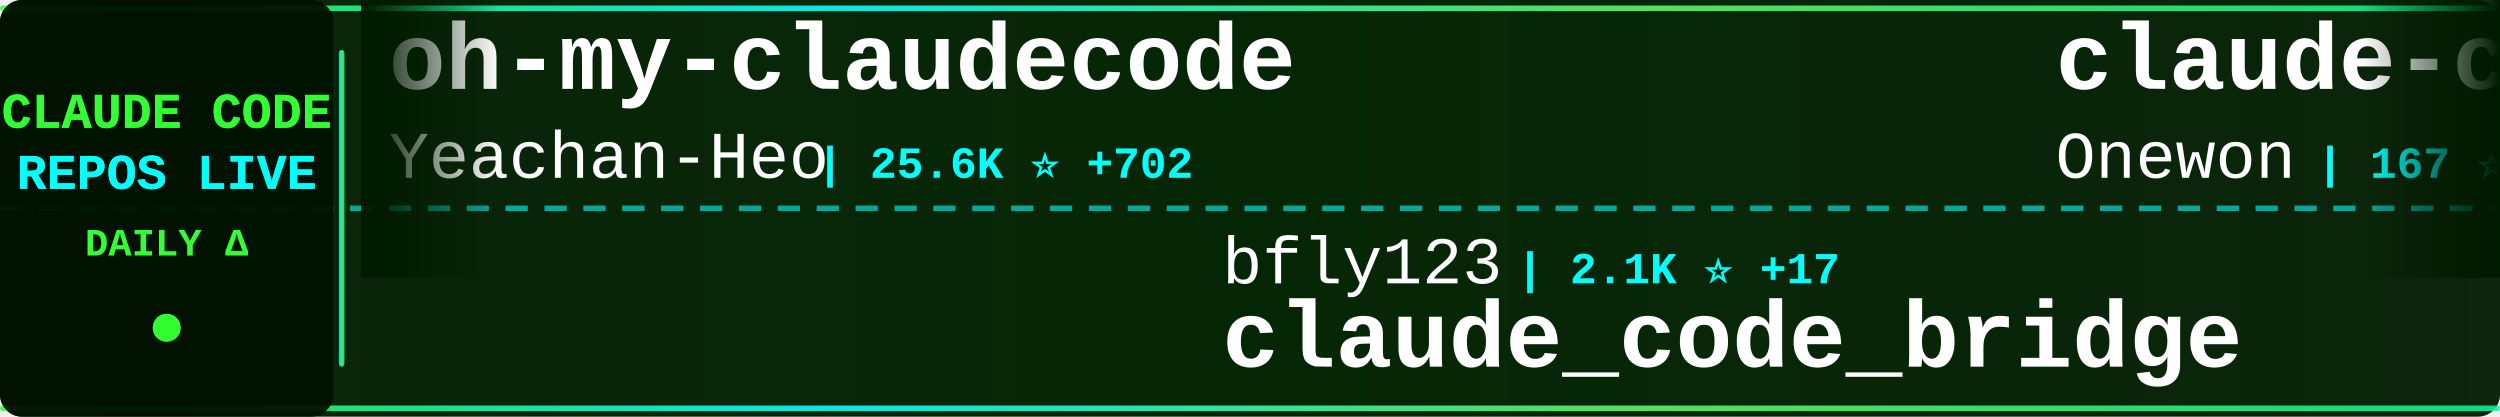
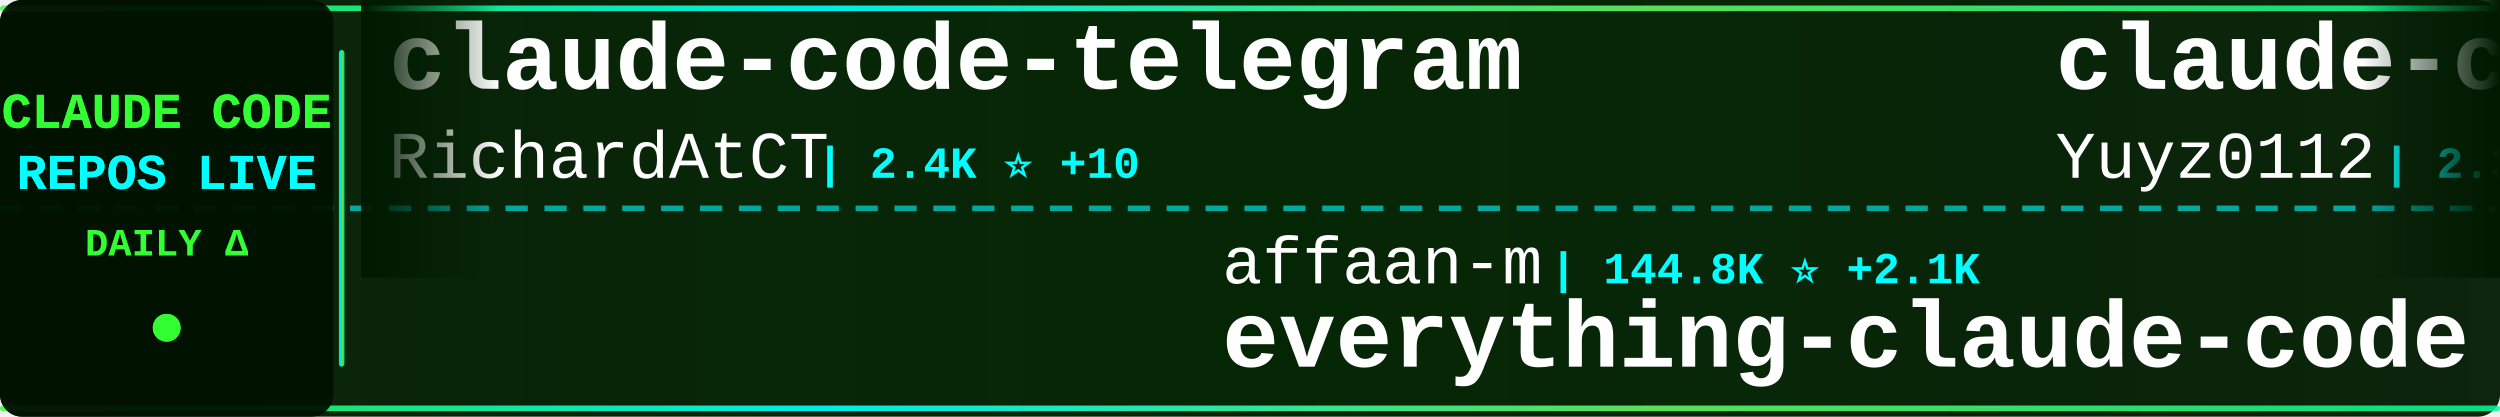
<svg xmlns="http://www.w3.org/2000/svg" width="900" height="150">
  <defs>
    <linearGradient id="tickerBg" x1="0%" y1="0%" x2="100%" y2="0%">
      <stop offset="0%" style="stop-color:#001a00;stop-opacity:0.95" />
      <stop offset="50%" style="stop-color:#002200;stop-opacity:0.98" />
      <stop offset="100%" style="stop-color:#001a00;stop-opacity:0.95" />
    </linearGradient>
    <linearGradient id="borderGrad" x1="0%" y1="0%" x2="100%" y2="0%">
      <stop offset="0%" style="stop-color:#33ff33;stop-opacity:0.85">
        <animate attributeName="stop-opacity" values="0.85;1;0.85" dur="2s" repeatCount="indefinite" />
      </stop>
      <stop offset="33%" style="stop-color:#00ffff;stop-opacity:0.9">
        <animate attributeName="stop-opacity" values="0.9;1;0.9" dur="2.2s" repeatCount="indefinite" />
      </stop>
      <stop offset="66%" style="stop-color:#66ff66;stop-opacity:0.85">
        <animate attributeName="stop-opacity" values="0.85;1;0.85" dur="1.8s" repeatCount="indefinite" />
      </stop>
      <stop offset="100%" style="stop-color:#00ff99;stop-opacity:0.85">
        <animate attributeName="stop-opacity" values="0.85;1;0.85" dur="2s" repeatCount="indefinite" />
      </stop>
    </linearGradient>
    <filter id="textGlow">
      <feGaussianBlur stdDeviation="0.1" result="coloredBlur" />
      <feMerge>
        <feMergeNode in="coloredBlur" />
        <feMergeNode in="SourceGraphic" />
      </feMerge>
    </filter>
    <filter id="metricGlow">
      <feGaussianBlur stdDeviation="0.2" result="coloredBlur" />
      <feMerge>
        <feMergeNode in="coloredBlur" />
        <feMergeNode in="SourceGraphic" />
      </feMerge>
    </filter>
    <linearGradient id="leftFade" x1="0%" y1="0%" x2="100%" y2="0%">
      <stop offset="0%" style="stop-color:#001a00;stop-opacity:1" />
      <stop offset="100%" style="stop-color:#001a00;stop-opacity:0" />
    </linearGradient>
    <linearGradient id="rightFade" x1="0%" y1="0%" x2="100%" y2="0%">
      <stop offset="0%" style="stop-color:#001a00;stop-opacity:0" />
      <stop offset="100%" style="stop-color:#001a00;stop-opacity:1" />
    </linearGradient>
  </defs>
  <rect width="900" height="150" fill="url(#tickerBg)" rx="8" />
  <rect x="0" y="2" width="900" height="2" fill="url(#borderGrad)" rx="1" />
  <rect x="0" y="146" width="900" height="2" fill="url(#borderGrad)" rx="1" />
  <line x1="0" y1="75" x2="900" y2="75" stroke="#00ffff" stroke-width="2" stroke-dasharray="8 6" opacity="0.6" />
  <rect x="0" y="0" width="120" height="150" fill="#001100" opacity="0.95" rx="8" />
  <text x="60" y="46" font-family="'Courier New', monospace" font-size="18" font-weight="bold" fill="#33ff33" text-anchor="middle" filter="url(#textGlow)">
    CLAUDE CODE
  </text>
  <text x="60" y="68" font-family="'Courier New', monospace" font-size="18" font-weight="bold" fill="#00ffff" text-anchor="middle" filter="url(#textGlow)">
    REPOS LIVE
  </text>
  <text x="60" y="92" font-family="'Courier New', monospace" font-size="14" font-weight="bold" fill="#33ff33" text-anchor="middle">
    DAILY Δ
  </text>
  <circle cx="60" cy="118" r="5" fill="#33ff33" filter="url(#metricGlow)">
    <animate attributeName="r" values="4;6;4" dur="1.5s" repeatCount="indefinite" />
    <animate attributeName="opacity" values="0.6;1;0.6" dur="1.5s" repeatCount="indefinite" />
  </circle>
  <rect x="122" y="18" width="2" height="114" fill="url(#borderGrad)" rx="1" />
  <clipPath id="tickerClip">
    <rect x="130" y="0" width="770" height="150" />
  </clipPath>
  <g clip-path="url(#tickerClip)">
    <g id="tickerItems">
      <animateTransform attributeName="transform" attributeType="XML" type="translate" from="0 0" to="-3000 0" dur="54s" repeatCount="indefinite" />
      <g transform="translate(0, 0)">
-         <text x="140" y="32" font-family="'Courier New', monospace" font-size="34" font-weight="bold" fill="#ffffff">oh-my-claudecode</text>
-         <text x="140" y="64" font-family="'Courier New', monospace" font-size="24" font-weight="normal" fill="#ffffff" opacity="1.0">Yeachan-Heo</text>
-         <text x="294" y="64" font-family="'Courier New', monospace" font-size="16" font-weight="bold" fill="#00ffff"> | 25.6K ⭐ +702</text>
+         <text x="140" y="32" font-family="'Courier New', monospace" font-size="34" font-weight="bold" fill="#ffffff">claude-code-telegram</text>
+         <text x="140" y="64" font-family="'Courier New', monospace" font-size="24" font-weight="normal" fill="#ffffff" opacity="1.0">RichardAtCT</text>
+         <text x="294" y="64" font-family="'Courier New', monospace" font-size="16" font-weight="bold" fill="#00ffff"> | 2.4K ⭐ +10</text>
      </g>
      <g transform="translate(300, 0)">
-         <text x="140" y="102" font-family="'Courier New', monospace" font-size="24" font-weight="normal" fill="#ffffff" opacity="1.0">bfly123</text>
-         <text x="246" y="102" font-family="'Courier New', monospace" font-size="16" font-weight="bold" fill="#00ffff"> | 2.1K ⭐ +17</text>
-         <text x="140" y="132" font-family="'Courier New', monospace" font-size="34" font-weight="bold" fill="#ffffff">claude_code_bridge</text>
+         <text x="140" y="102" font-family="'Courier New', monospace" font-size="24" font-weight="normal" fill="#ffffff" opacity="1.0">affaan-m</text>
+         <text x="258" y="102" font-family="'Courier New', monospace" font-size="16" font-weight="bold" fill="#00ffff"> | 144.8K ⭐ +2.1K</text>
+         <text x="140" y="132" font-family="'Courier New', monospace" font-size="34" font-weight="bold" fill="#ffffff">everything-claude-code</text>
      </g>
      <g transform="translate(600, 0)">
-         <text x="140" y="32" font-family="'Courier New', monospace" font-size="34" font-weight="bold" fill="#ffffff">claude-code</text>
-         <text x="140" y="64" font-family="'Courier New', monospace" font-size="24" font-weight="normal" fill="#ffffff" opacity="1.0">Onewon</text>
-         <text x="234" y="64" font-family="'Courier New', monospace" font-size="16" font-weight="bold" fill="#00ffff"> | 167 ⭐ +2</text>
+         <text x="140" y="32" font-family="'Courier New', monospace" font-size="34" font-weight="bold" fill="#ffffff">claude-code-reverse</text>
+         <text x="140" y="64" font-family="'Courier New', monospace" font-size="24" font-weight="normal" fill="#ffffff" opacity="1.0">Yuyz0112</text>
+         <text x="258" y="64" font-family="'Courier New', monospace" font-size="16" font-weight="bold" fill="#00ffff"> | 2.3K ⭐ +2</text>
      </g>
      <g transform="translate(900, 0)">
-         <text x="140" y="102" font-family="'Courier New', monospace" font-size="24" font-weight="normal" fill="#ffffff" opacity="1.0">frankbria</text>
-         <text x="270" y="102" font-family="'Courier New', monospace" font-size="16" font-weight="bold" fill="#00ffff"> | 8.5K ⭐ +27</text>
-         <text x="140" y="132" font-family="'Courier New', monospace" font-size="34" font-weight="bold" fill="#ffffff">ralph-claude-code</text>
+         <text x="140" y="102" font-family="'Courier New', monospace" font-size="24" font-weight="normal" fill="#ffffff" opacity="1.0">diet103</text>
+         <text x="246" y="102" font-family="'Courier New', monospace" font-size="16" font-weight="bold" fill="#00ffff"> | 9.4K ⭐ +7</text>
+         <text x="140" y="132" font-family="'Courier New', monospace" font-size="34" font-weight="bold" fill="#ffffff">claude-code-infrastructu...</text>
      </g>
      <g transform="translate(1200, 0)">
-         <text x="140" y="32" font-family="'Courier New', monospace" font-size="34" font-weight="bold" fill="#ffffff">Claude-Code-Source-Study</text>
-         <text x="140" y="64" font-family="'Courier New', monospace" font-size="24" font-weight="normal" fill="#ffffff" opacity="1.0">luyao618</text>
-         <text x="258" y="64" font-family="'Courier New', monospace" font-size="16" font-weight="bold" fill="#00ffff"> | 1.0K ⭐ +57</text>
+         <text x="140" y="32" font-family="'Courier New', monospace" font-size="34" font-weight="bold" fill="#ffffff">claude-code-rust</text>
+         <text x="140" y="64" font-family="'Courier New', monospace" font-size="24" font-weight="normal" fill="#ffffff" opacity="1.0">lorryjovens-hub</text>
+         <text x="342" y="64" font-family="'Courier New', monospace" font-size="16" font-weight="bold" fill="#00ffff"> | 1.2K ⭐ +46</text>
      </g>
      <g transform="translate(1500, 0)">
-         <text x="140" y="102" font-family="'Courier New', monospace" font-size="24" font-weight="normal" fill="#ffffff" opacity="1.0">1rgs</text>
-         <text x="210" y="102" font-family="'Courier New', monospace" font-size="16" font-weight="bold" fill="#00ffff"> | 3.4K ⭐ +10</text>
-         <text x="140" y="132" font-family="'Courier New', monospace" font-size="34" font-weight="bold" fill="#ffffff">claude-code-proxy</text>
+         <text x="140" y="102" font-family="'Courier New', monospace" font-size="24" font-weight="normal" fill="#ffffff" opacity="1.0">anthropics</text>
+         <text x="282" y="102" font-family="'Courier New', monospace" font-size="16" font-weight="bold" fill="#00ffff"> | 16.3K ⭐ +114</text>
+         <text x="140" y="132" font-family="'Courier New', monospace" font-size="34" font-weight="bold" fill="#ffffff">claude-plugins-official</text>
      </g>
      <g transform="translate(1800, 0)">
-         <text x="140" y="32" font-family="'Courier New', monospace" font-size="34" font-weight="bold" fill="#ffffff">claude-code-rust</text>
-         <text x="140" y="64" font-family="'Courier New', monospace" font-size="24" font-weight="normal" fill="#ffffff" opacity="1.0">lorryjovens-hub</text>
-         <text x="342" y="64" font-family="'Courier New', monospace" font-size="16" font-weight="bold" fill="#00ffff"> | 1.2K ⭐ +48</text>
+         <text x="140" y="32" font-family="'Courier New', monospace" font-size="34" font-weight="bold" fill="#ffffff">awesome-claude-code-suba...</text>
+         <text x="140" y="64" font-family="'Courier New', monospace" font-size="24" font-weight="normal" fill="#ffffff" opacity="1.0">VoltAgent</text>
+         <text x="270" y="64" font-family="'Courier New', monospace" font-size="16" font-weight="bold" fill="#00ffff"> | 16.6K ⭐ +143</text>
      </g>
      <g transform="translate(2100, 0)">
-         <text x="140" y="102" font-family="'Courier New', monospace" font-size="24" font-weight="normal" fill="#ffffff" opacity="1.0">anthropics</text>
-         <text x="282" y="102" font-family="'Courier New', monospace" font-size="16" font-weight="bold" fill="#00ffff"> | 112.3K ⭐ +759</text>
-         <text x="140" y="132" font-family="'Courier New', monospace" font-size="34" font-weight="bold" fill="#ffffff">skills</text>
+         <text x="140" y="102" font-family="'Courier New', monospace" font-size="24" font-weight="normal" fill="#ffffff" opacity="1.0">edmund-io</text>
+         <text x="270" y="102" font-family="'Courier New', monospace" font-size="16" font-weight="bold" fill="#00ffff"> | 1.4K ⭐ +2</text>
+         <text x="140" y="132" font-family="'Courier New', monospace" font-size="34" font-weight="bold" fill="#ffffff">edmunds-claude-code</text>
      </g>
      <g transform="translate(2400, 0)">
-         <text x="140" y="32" font-family="'Courier New', monospace" font-size="34" font-weight="bold" fill="#ffffff">claude-code</text>
-         <text x="140" y="64" font-family="'Courier New', monospace" font-size="24" font-weight="normal" fill="#ffffff" opacity="1.0">mehmoodosman</text>
-         <text x="306" y="64" font-family="'Courier New', monospace" font-size="16" font-weight="bold" fill="#00ffff"> | 157 ⭐ +7</text>
+         <text x="140" y="32" font-family="'Courier New', monospace" font-size="34" font-weight="bold" fill="#ffffff">claude-code-source</text>
+         <text x="140" y="64" font-family="'Courier New', monospace" font-size="24" font-weight="normal" fill="#ffffff" opacity="1.0">hangsman</text>
+         <text x="258" y="64" font-family="'Courier New', monospace" font-size="16" font-weight="bold" fill="#00ffff"> | 742 ⭐ +11</text>
      </g>
      <g transform="translate(2700, 0)">
-         <text x="140" y="102" font-family="'Courier New', monospace" font-size="24" font-weight="normal" fill="#ffffff" opacity="1.0">codeaashu</text>
-         <text x="270" y="102" font-family="'Courier New', monospace" font-size="16" font-weight="bold" fill="#00ffff"> | 1.8K ⭐ +100</text>
-         <text x="140" y="132" font-family="'Courier New', monospace" font-size="34" font-weight="bold" fill="#ffffff">claude-code</text>
+         <text x="140" y="102" font-family="'Courier New', monospace" font-size="24" font-weight="normal" fill="#ffffff" opacity="1.0">Windy3f3f3f3f</text>
+         <text x="318" y="102" font-family="'Courier New', monospace" font-size="16" font-weight="bold" fill="#00ffff"> | 1.6K ⭐ +67</text>
+         <text x="140" y="132" font-family="'Courier New', monospace" font-size="34" font-weight="bold" fill="#ffffff">how-claude-code-works</text>
      </g>
      <g transform="translate(3000, 0)">
-         <text x="140" y="32" font-family="'Courier New', monospace" font-size="34" font-weight="bold" fill="#ffffff">oh-my-claudecode</text>
-         <text x="140" y="64" font-family="'Courier New', monospace" font-size="24" font-weight="normal" fill="#ffffff" opacity="1.0">Yeachan-Heo</text>
-         <text x="294" y="64" font-family="'Courier New', monospace" font-size="16" font-weight="bold" fill="#00ffff"> | 25.6K ⭐ +702</text>
+         <text x="140" y="32" font-family="'Courier New', monospace" font-size="34" font-weight="bold" fill="#ffffff">claude-code-telegram</text>
+         <text x="140" y="64" font-family="'Courier New', monospace" font-size="24" font-weight="normal" fill="#ffffff" opacity="1.0">RichardAtCT</text>
+         <text x="294" y="64" font-family="'Courier New', monospace" font-size="16" font-weight="bold" fill="#00ffff"> | 2.4K ⭐ +10</text>
      </g>
      <g transform="translate(3300, 0)">
-         <text x="140" y="102" font-family="'Courier New', monospace" font-size="24" font-weight="normal" fill="#ffffff" opacity="1.0">bfly123</text>
-         <text x="246" y="102" font-family="'Courier New', monospace" font-size="16" font-weight="bold" fill="#00ffff"> | 2.1K ⭐ +17</text>
-         <text x="140" y="132" font-family="'Courier New', monospace" font-size="34" font-weight="bold" fill="#ffffff">claude_code_bridge</text>
+         <text x="140" y="102" font-family="'Courier New', monospace" font-size="24" font-weight="normal" fill="#ffffff" opacity="1.0">affaan-m</text>
+         <text x="258" y="102" font-family="'Courier New', monospace" font-size="16" font-weight="bold" fill="#00ffff"> | 144.8K ⭐ +2.1K</text>
+         <text x="140" y="132" font-family="'Courier New', monospace" font-size="34" font-weight="bold" fill="#ffffff">everything-claude-code</text>
      </g>
      <g transform="translate(3600, 0)">
-         <text x="140" y="32" font-family="'Courier New', monospace" font-size="34" font-weight="bold" fill="#ffffff">claude-code</text>
-         <text x="140" y="64" font-family="'Courier New', monospace" font-size="24" font-weight="normal" fill="#ffffff" opacity="1.0">Onewon</text>
-         <text x="234" y="64" font-family="'Courier New', monospace" font-size="16" font-weight="bold" fill="#00ffff"> | 167 ⭐ +2</text>
+         <text x="140" y="32" font-family="'Courier New', monospace" font-size="34" font-weight="bold" fill="#ffffff">claude-code-reverse</text>
+         <text x="140" y="64" font-family="'Courier New', monospace" font-size="24" font-weight="normal" fill="#ffffff" opacity="1.0">Yuyz0112</text>
+         <text x="258" y="64" font-family="'Courier New', monospace" font-size="16" font-weight="bold" fill="#00ffff"> | 2.3K ⭐ +2</text>
      </g>
      <g transform="translate(3900, 0)">
-         <text x="140" y="102" font-family="'Courier New', monospace" font-size="24" font-weight="normal" fill="#ffffff" opacity="1.0">frankbria</text>
-         <text x="270" y="102" font-family="'Courier New', monospace" font-size="16" font-weight="bold" fill="#00ffff"> | 8.5K ⭐ +27</text>
-         <text x="140" y="132" font-family="'Courier New', monospace" font-size="34" font-weight="bold" fill="#ffffff">ralph-claude-code</text>
+         <text x="140" y="102" font-family="'Courier New', monospace" font-size="24" font-weight="normal" fill="#ffffff" opacity="1.0">diet103</text>
+         <text x="246" y="102" font-family="'Courier New', monospace" font-size="16" font-weight="bold" fill="#00ffff"> | 9.4K ⭐ +7</text>
+         <text x="140" y="132" font-family="'Courier New', monospace" font-size="34" font-weight="bold" fill="#ffffff">claude-code-infrastructu...</text>
      </g>
    </g>
  </g>
  <rect x="130" y="0" width="50" height="100" fill="url(#leftFade)" />
  <rect x="850" y="0" width="50" height="100" fill="url(#rightFade)" />
</svg>
